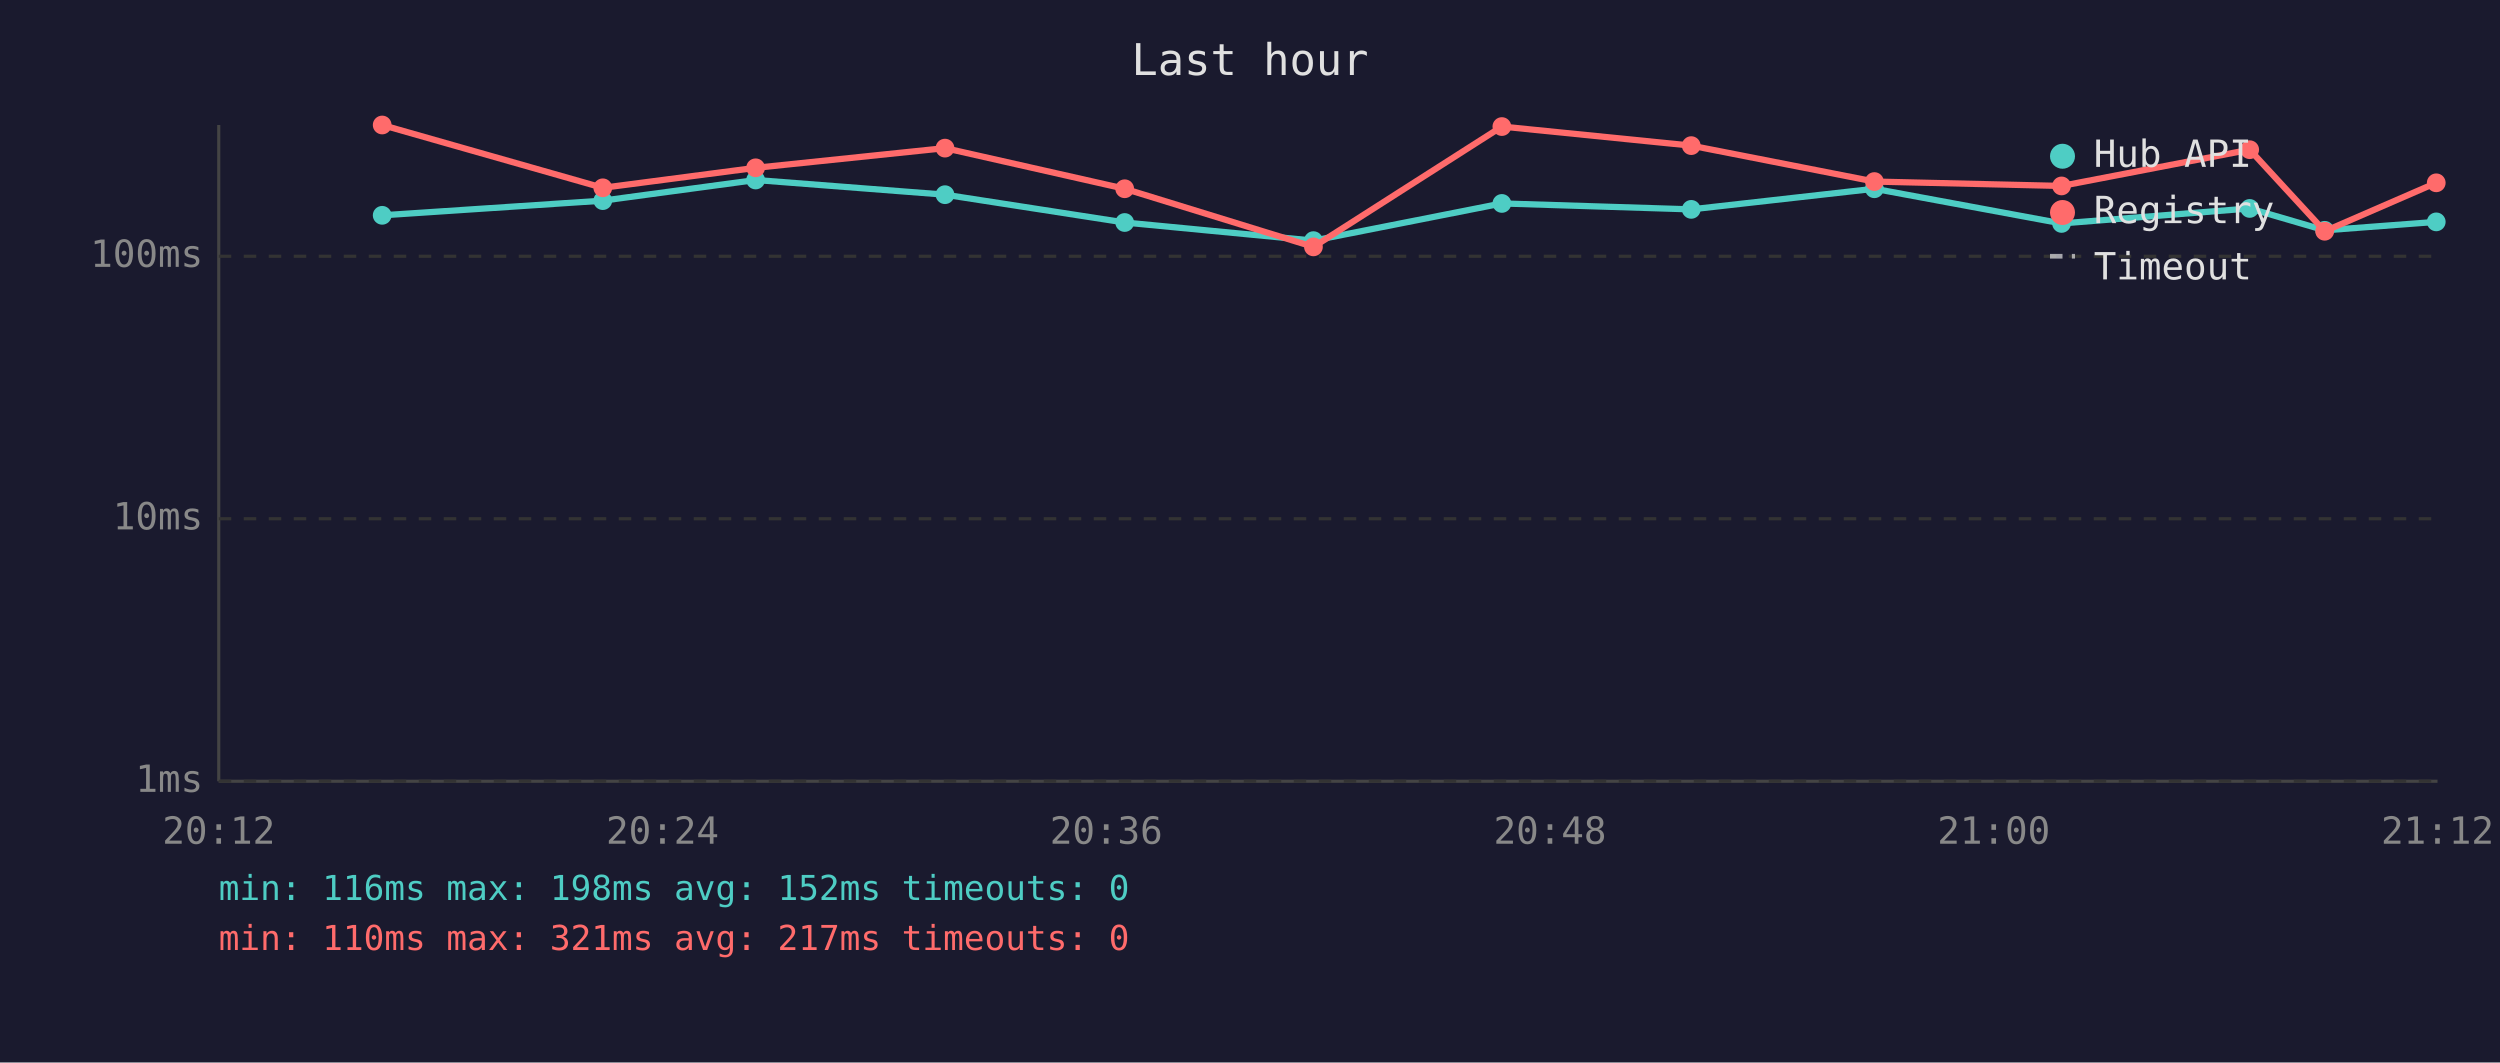
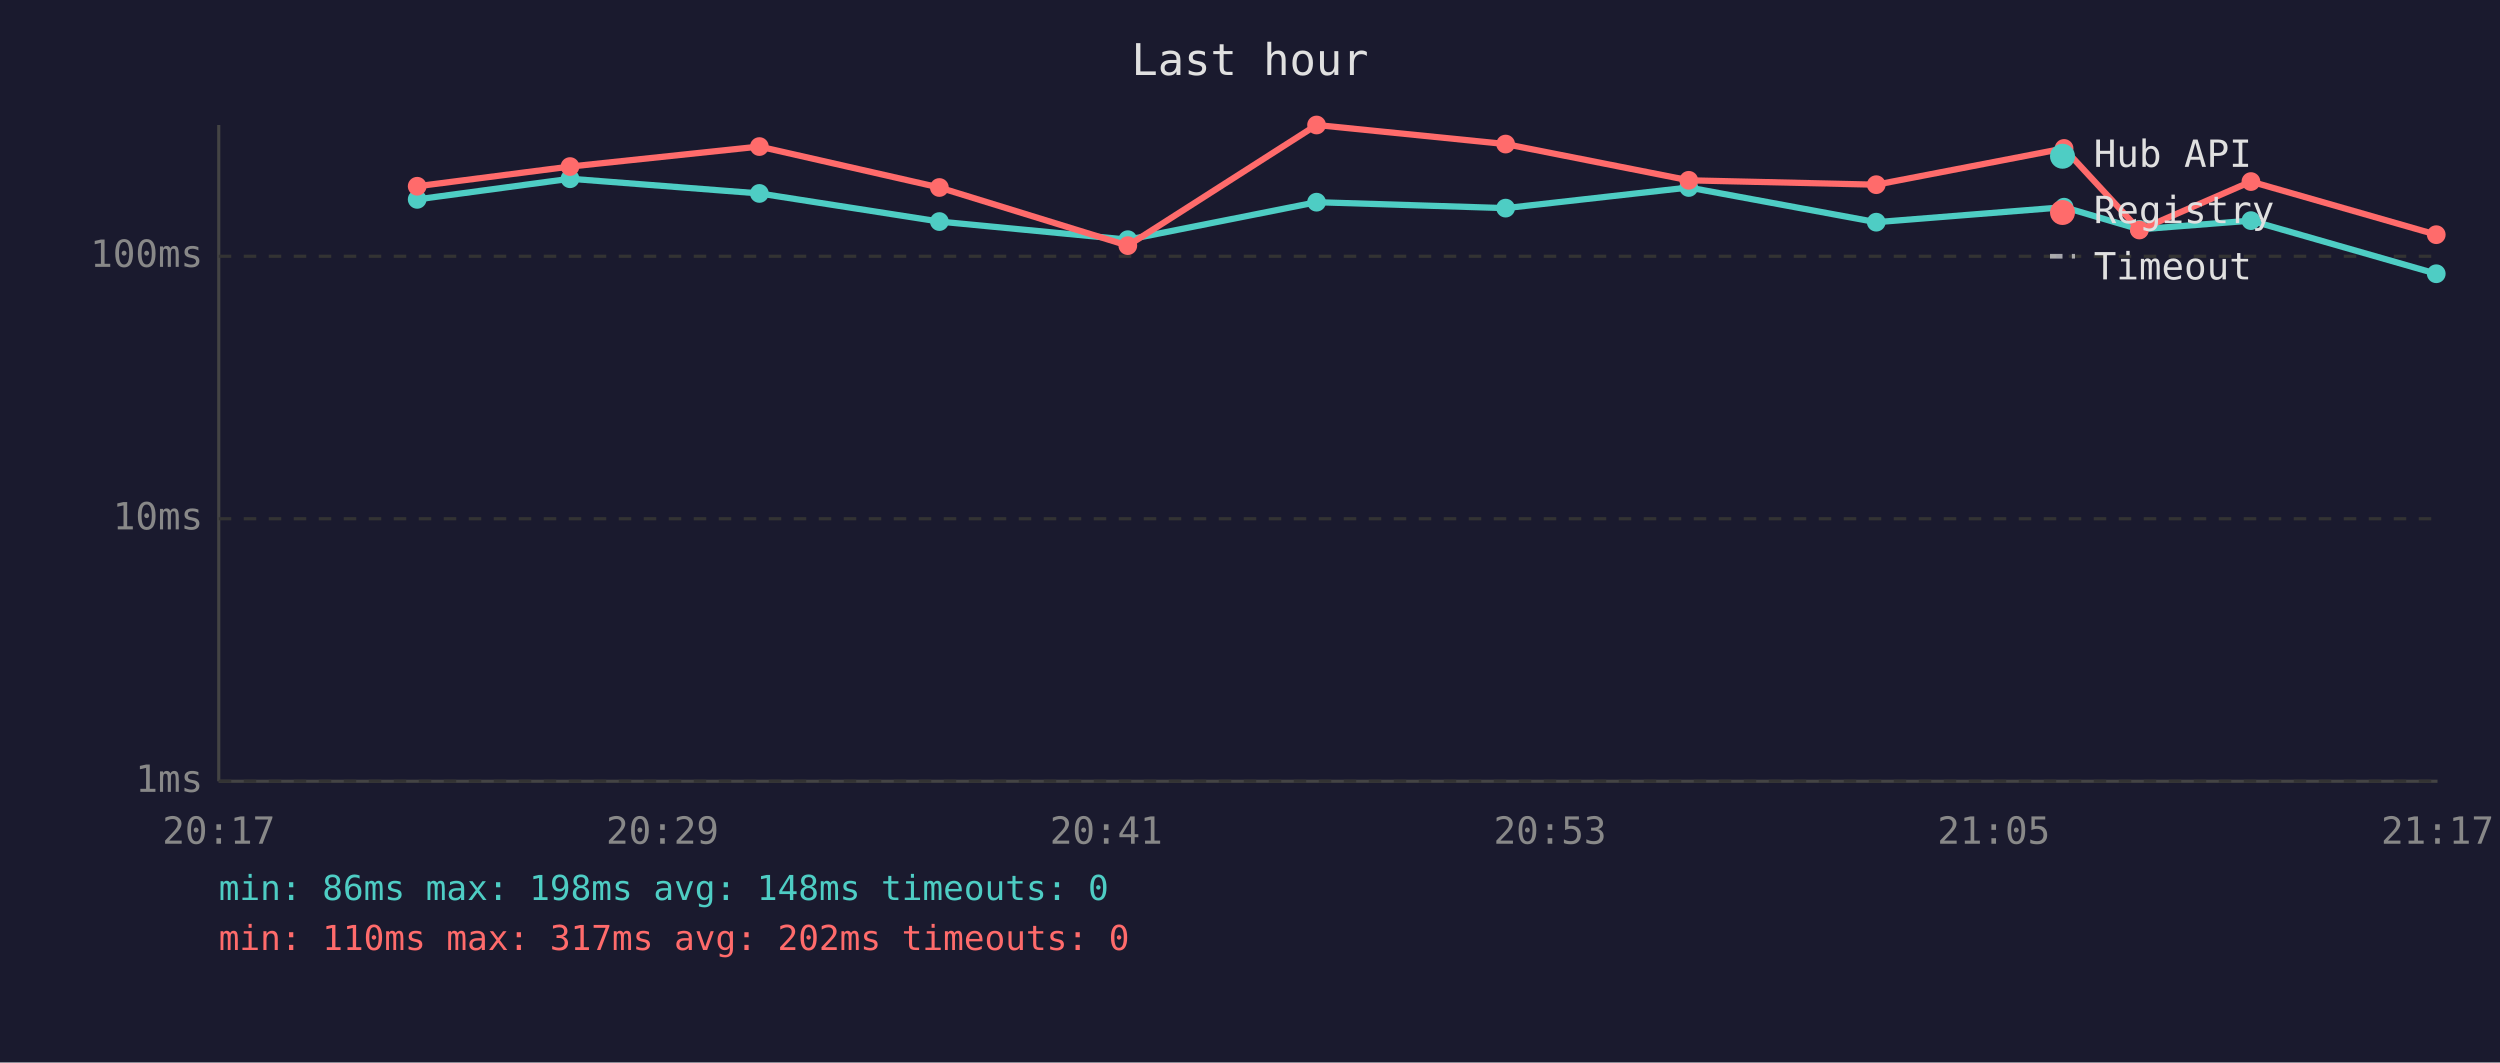
<svg xmlns="http://www.w3.org/2000/svg" viewBox="0 0 800 340" font-family="monospace" font-size="12">
  <rect width="800" height="340" fill="#1a1a2e" />
  <text x="400" y="24" fill="#e0e0e0" font-size="14" text-anchor="middle">Last hour</text>
  <line x1="70" y1="40" x2="70" y2="250" stroke="#444" stroke-width="1" />
  <line x1="70" y1="250" x2="780" y2="250" stroke="#444" stroke-width="1" />
  <line x1="70" y1="250" x2="780" y2="250" stroke="#333" stroke-width="1" stroke-dasharray="4" />
  <text x="65" y="250" fill="#888" text-anchor="end" dominant-baseline="middle">1ms</text>
  <line x1="70" y1="166" x2="780" y2="166" stroke="#333" stroke-width="1" stroke-dasharray="4" />
  <text x="65" y="166" fill="#888" text-anchor="end" dominant-baseline="middle">10ms</text>
  <line x1="70" y1="82" x2="780" y2="82" stroke="#333" stroke-width="1" stroke-dasharray="4" />
  <text x="65" y="82" fill="#888" text-anchor="end" dominant-baseline="middle">100ms</text>
-   <text x="70" y="270" fill="#888" text-anchor="middle">20:12</text>
-   <text x="212" y="270" fill="#888" text-anchor="middle">20:24</text>
-   <text x="354" y="270" fill="#888" text-anchor="middle">20:36</text>
-   <text x="496" y="270" fill="#888" text-anchor="middle">20:48</text>
-   <text x="638" y="270" fill="#888" text-anchor="middle">21:00</text>
-   <text x="780" y="270" fill="#888" text-anchor="middle">21:12</text>
-   <polyline points="122.3,68.9 192.9,64.2 241.8,57.6 302.4,62.3 359.9,71.2 420.3,77.0 480.6,65.1 541.2,67.0 599.8,60.4 659.7,71.5 719.9,66.7 743.9,73.7 779.6,71.0" fill="none" stroke="#4ecdc4" stroke-width="2" opacity="1" />
-   <circle cx="122.3" cy="68.9" r="3" fill="#4ecdc4" />
-   <circle cx="192.9" cy="64.2" r="3" fill="#4ecdc4" />
-   <circle cx="241.8" cy="57.6" r="3" fill="#4ecdc4" />
-   <circle cx="302.4" cy="62.3" r="3" fill="#4ecdc4" />
-   <circle cx="359.9" cy="71.2" r="3" fill="#4ecdc4" />
-   <circle cx="420.3" cy="77.0" r="3" fill="#4ecdc4" />
-   <circle cx="480.6" cy="65.1" r="3" fill="#4ecdc4" />
-   <circle cx="541.2" cy="67.0" r="3" fill="#4ecdc4" />
-   <circle cx="599.8" cy="60.4" r="3" fill="#4ecdc4" />
-   <circle cx="659.7" cy="71.5" r="3" fill="#4ecdc4" />
-   <circle cx="719.9" cy="66.7" r="3" fill="#4ecdc4" />
-   <circle cx="743.9" cy="73.7" r="3" fill="#4ecdc4" />
-   <circle cx="779.6" cy="71.0" r="3" fill="#4ecdc4" />
-   <polyline points="122.3,40.0 192.9,60.1 241.8,53.7 302.4,47.4 359.9,60.4 420.3,79.0 480.6,40.5 541.2,46.6 599.8,58.1 659.7,59.5 719.9,47.9 743.9,74.0 779.6,58.5" fill="none" stroke="#ff6b6b" stroke-width="2" opacity="1" />
-   <circle cx="122.3" cy="40.0" r="3" fill="#ff6b6b" />
-   <circle cx="192.9" cy="60.1" r="3" fill="#ff6b6b" />
-   <circle cx="241.8" cy="53.7" r="3" fill="#ff6b6b" />
-   <circle cx="302.4" cy="47.4" r="3" fill="#ff6b6b" />
-   <circle cx="359.9" cy="60.4" r="3" fill="#ff6b6b" />
-   <circle cx="420.3" cy="79.0" r="3" fill="#ff6b6b" />
-   <circle cx="480.6" cy="40.5" r="3" fill="#ff6b6b" />
-   <circle cx="541.2" cy="46.6" r="3" fill="#ff6b6b" />
-   <circle cx="599.8" cy="58.1" r="3" fill="#ff6b6b" />
-   <circle cx="659.7" cy="59.5" r="3" fill="#ff6b6b" />
-   <circle cx="719.9" cy="47.9" r="3" fill="#ff6b6b" />
-   <circle cx="743.9" cy="74.0" r="3" fill="#ff6b6b" />
-   <circle cx="779.6" cy="58.5" r="3" fill="#ff6b6b" />
+   <text x="70" y="270" fill="#888" text-anchor="middle">20:17</text>
+   <text x="212" y="270" fill="#888" text-anchor="middle">20:29</text>
+   <text x="354" y="270" fill="#888" text-anchor="middle">20:41</text>
+   <text x="496" y="270" fill="#888" text-anchor="middle">20:53</text>
+   <text x="638" y="270" fill="#888" text-anchor="middle">21:05</text>
+   <text x="780" y="270" fill="#888" text-anchor="middle">21:17</text>
+   <polyline points="133.5,63.8 182.4,57.2 243.0,61.9 300.6,70.9 360.9,76.7 421.3,64.7 481.8,66.6 540.4,60.0 600.4,71.1 660.5,66.3 684.6,73.4 720.3,70.6 779.6,87.6" fill="none" stroke="#4ecdc4" stroke-width="2" opacity="1" />
+   <circle cx="133.5" cy="63.8" r="3" fill="#4ecdc4" />
+   <circle cx="182.4" cy="57.2" r="3" fill="#4ecdc4" />
+   <circle cx="243.0" cy="61.9" r="3" fill="#4ecdc4" />
+   <circle cx="300.6" cy="70.9" r="3" fill="#4ecdc4" />
+   <circle cx="360.9" cy="76.7" r="3" fill="#4ecdc4" />
+   <circle cx="421.3" cy="64.7" r="3" fill="#4ecdc4" />
+   <circle cx="481.8" cy="66.6" r="3" fill="#4ecdc4" />
+   <circle cx="540.4" cy="60.0" r="3" fill="#4ecdc4" />
+   <circle cx="600.4" cy="71.1" r="3" fill="#4ecdc4" />
+   <circle cx="660.5" cy="66.3" r="3" fill="#4ecdc4" />
+   <circle cx="684.6" cy="73.4" r="3" fill="#4ecdc4" />
+   <circle cx="720.3" cy="70.6" r="3" fill="#4ecdc4" />
+   <circle cx="779.6" cy="87.6" r="3" fill="#4ecdc4" />
+   <polyline points="133.5,59.6 182.4,53.3 243.0,46.9 300.6,60.0 360.9,78.6 421.3,40.0 481.8,46.1 540.4,57.7 600.4,59.1 660.5,47.5 684.6,73.6 720.3,58.1 779.6,75.1" fill="none" stroke="#ff6b6b" stroke-width="2" opacity="1" />
+   <circle cx="133.5" cy="59.6" r="3" fill="#ff6b6b" />
+   <circle cx="182.4" cy="53.3" r="3" fill="#ff6b6b" />
+   <circle cx="243.0" cy="46.9" r="3" fill="#ff6b6b" />
+   <circle cx="300.6" cy="60.0" r="3" fill="#ff6b6b" />
+   <circle cx="360.9" cy="78.6" r="3" fill="#ff6b6b" />
+   <circle cx="421.3" cy="40.0" r="3" fill="#ff6b6b" />
+   <circle cx="481.8" cy="46.1" r="3" fill="#ff6b6b" />
+   <circle cx="540.4" cy="57.7" r="3" fill="#ff6b6b" />
+   <circle cx="600.4" cy="59.1" r="3" fill="#ff6b6b" />
+   <circle cx="660.5" cy="47.5" r="3" fill="#ff6b6b" />
+   <circle cx="684.6" cy="73.6" r="3" fill="#ff6b6b" />
+   <circle cx="720.3" cy="58.1" r="3" fill="#ff6b6b" />
+   <circle cx="779.6" cy="75.1" r="3" fill="#ff6b6b" />
  <circle cx="660" cy="50" r="4" fill="#4ecdc4" />
  <text x="670" y="50" fill="#e0e0e0" dominant-baseline="middle">Hub API</text>
  <circle cx="660" cy="68" r="4" fill="#ff6b6b" />
  <text x="670" y="68" fill="#e0e0e0" dominant-baseline="middle">Registry</text>
  <line x1="656" y1="82" x2="664" y2="82" stroke="#e0e0e0" stroke-width="1.5" stroke-dasharray="4,3" opacity="0.7" />
  <text x="670" y="86" fill="#e0e0e0" dominant-baseline="middle">Timeout</text>
-   <text x="70" y="288" fill="#4ecdc4" font-size="11">min: 116ms  max: 198ms  avg: 152ms  timeouts: 0</text>
-   <text x="70" y="304" fill="#ff6b6b" font-size="11">min: 110ms  max: 321ms  avg: 217ms  timeouts: 0</text>
+   <text x="70" y="288" fill="#4ecdc4" font-size="11">min: 86ms  max: 198ms  avg: 148ms  timeouts: 0</text>
+   <text x="70" y="304" fill="#ff6b6b" font-size="11">min: 110ms  max: 317ms  avg: 202ms  timeouts: 0</text>
</svg>
